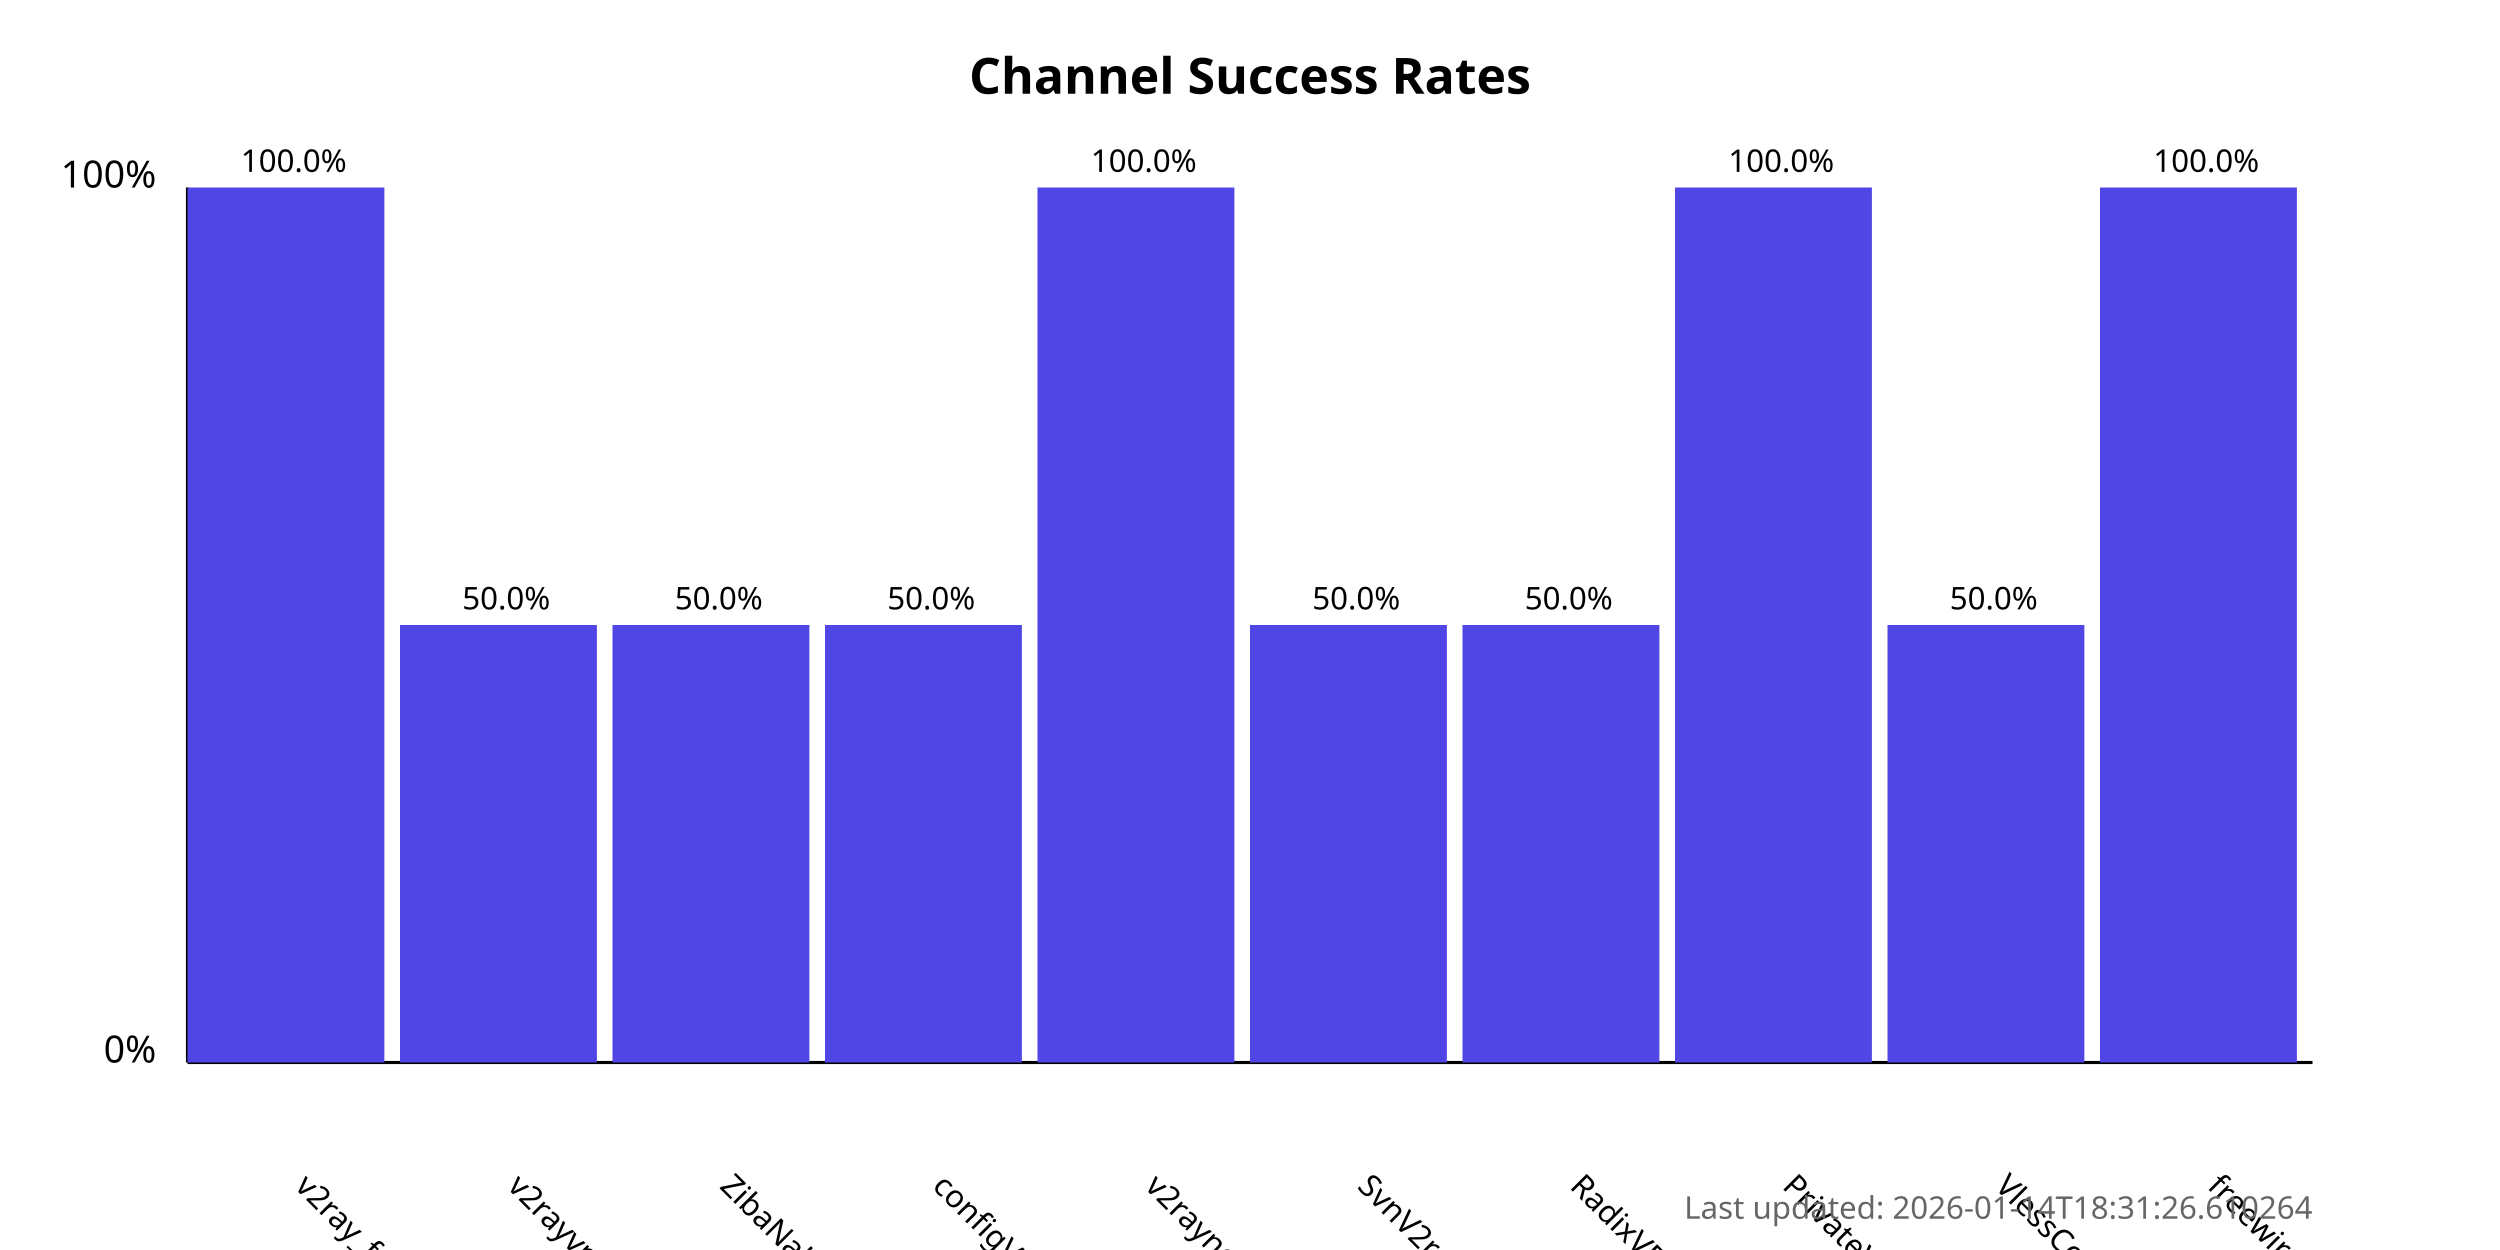
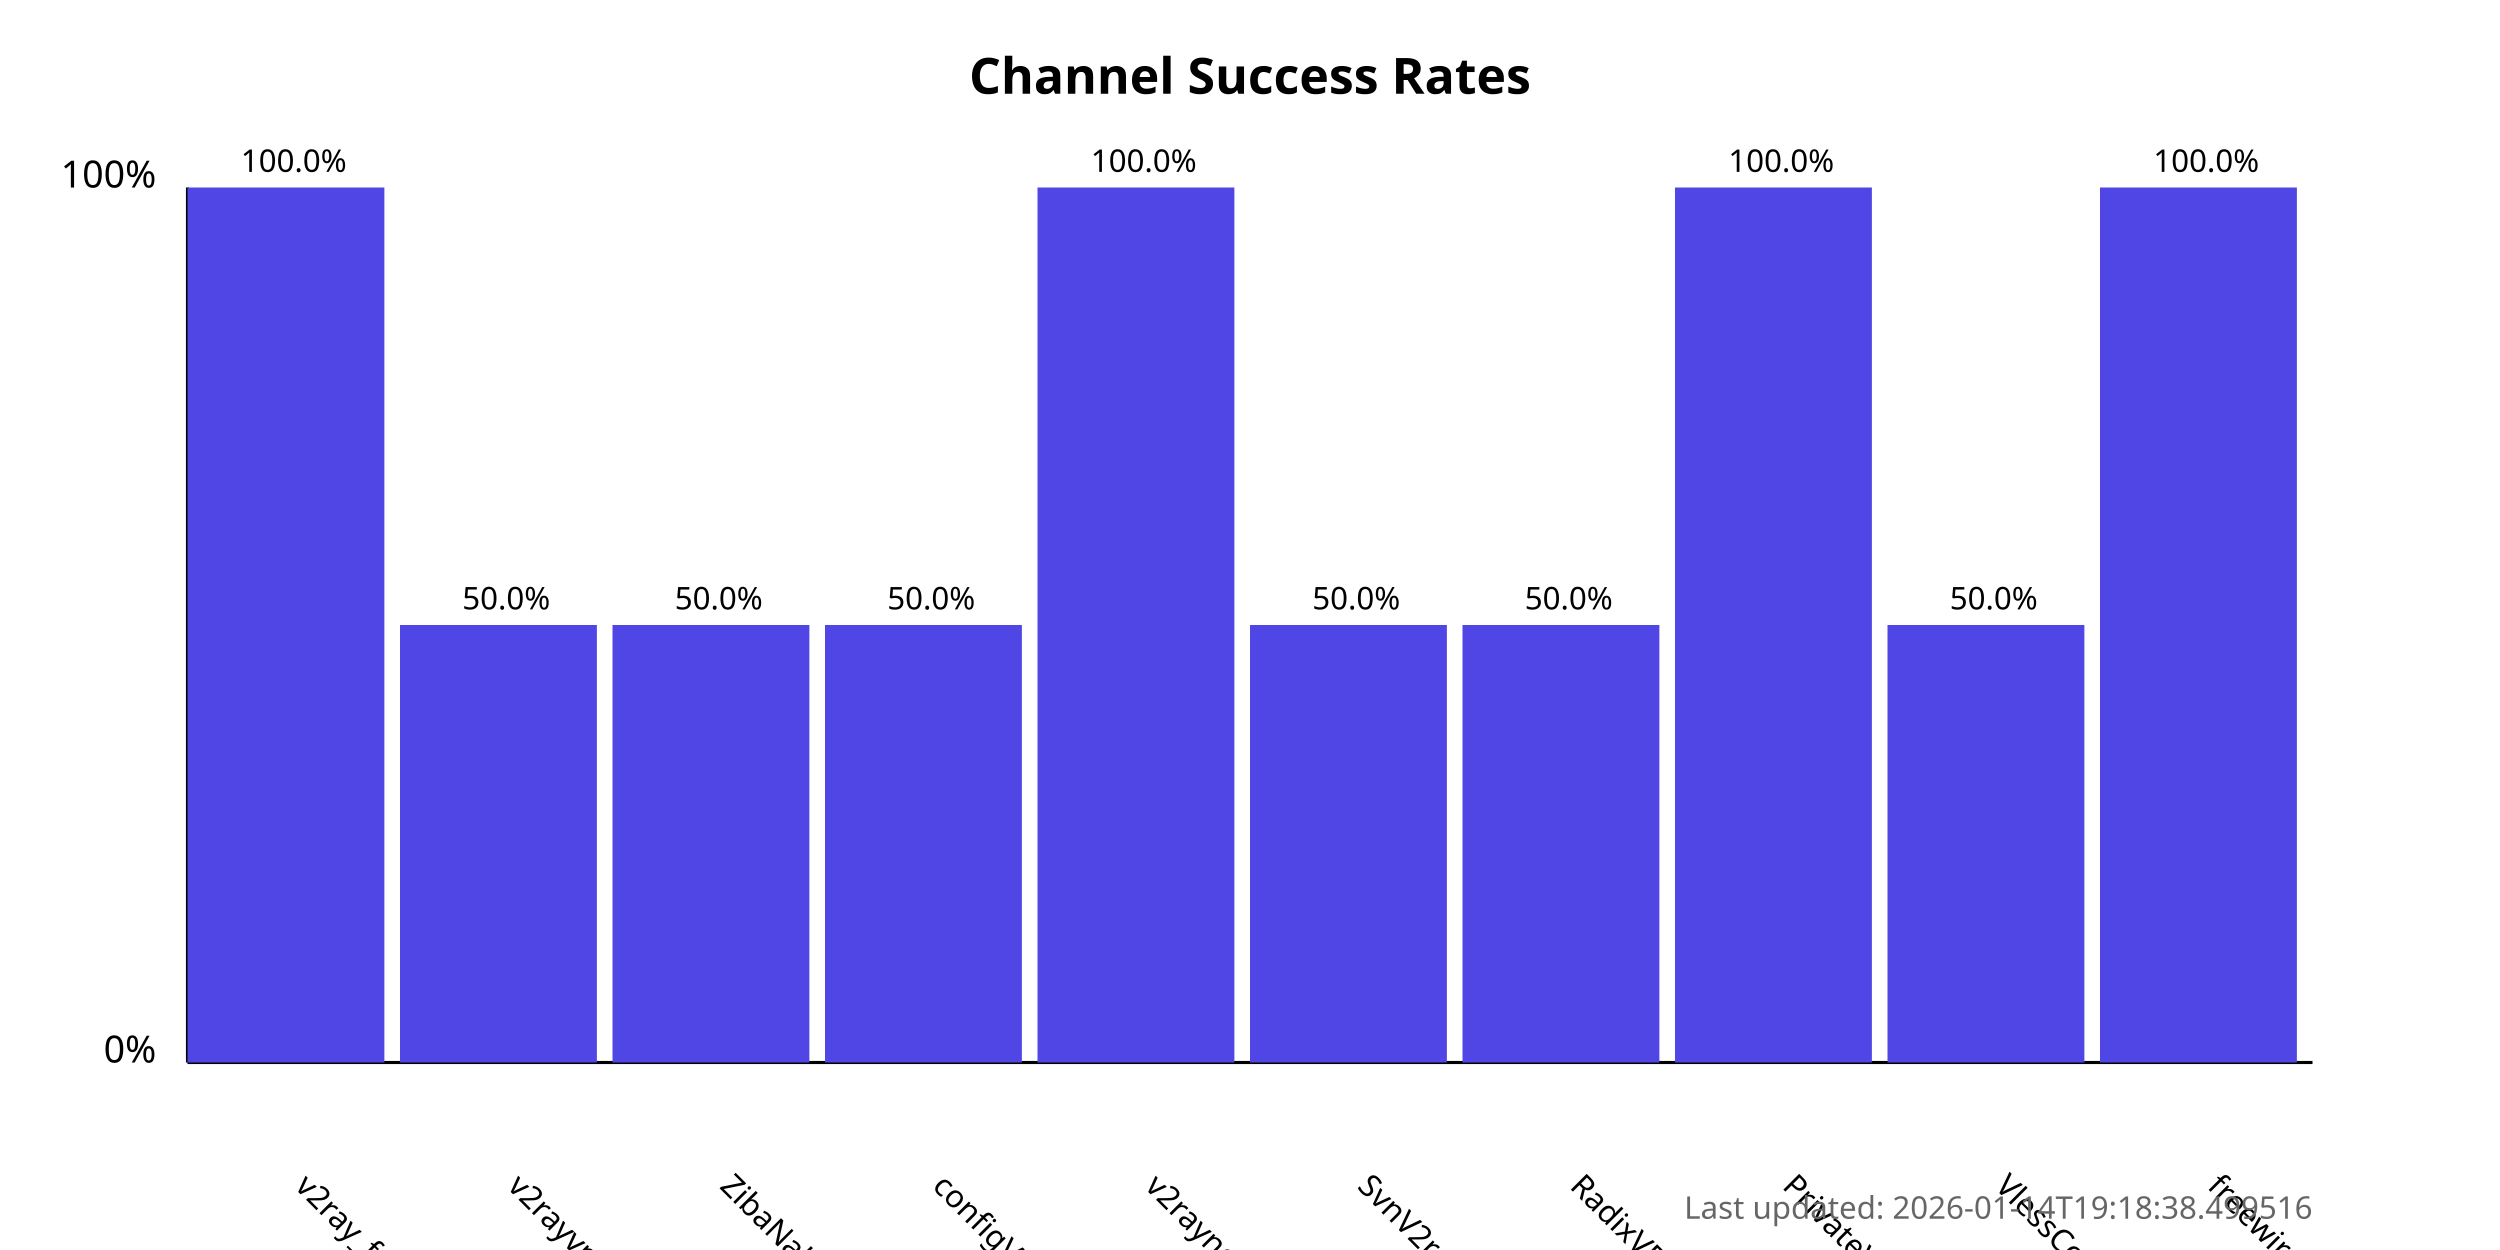
<svg xmlns="http://www.w3.org/2000/svg" width="800" height="400">
  <style>
            .chart-title { font: bold 16px sans-serif; }
            .axis-label { font: 12px sans-serif; }
            .tick-label { font: 10px sans-serif; }
            .bar { fill: #4f46e5; }
            .bar:hover { fill: #6366f1; }
            .timestamp { font: 10px sans-serif; fill: #666; }
        </style>
  <text x="400.0" y="30" text-anchor="middle" class="chart-title">
            Channel Success Rates
        </text>
  <line x1="60" y1="340" x2="60" y2="60" stroke="black" stroke-width="1" />
  <line x1="60" y1="340" x2="740" y2="340" stroke="black" stroke-width="1" />
  <text x="50" y="340" text-anchor="end" class="axis-label">0%</text>
  <text x="50" y="60" text-anchor="end" class="axis-label">100%</text>
  <g>
    <rect x="60" y="60.0" width="63.0" height="280.0" class="bar" />
    <text x="94.0" y="380" transform="rotate(45, 94.0, 380)" text-anchor="start" class="tick-label">
                v2ray_free_conf
            </text>
    <text x="94.0" y="55.0" text-anchor="middle" class="tick-label">
                100.0%
            </text>
  </g>
  <g>
    <rect x="128.0" y="200.0" width="63.0" height="140.0" class="bar" />
    <text x="162.0" y="380" transform="rotate(45, 162.0, 380)" text-anchor="start" class="tick-label">
                v2rayvpno
            </text>
    <text x="162.0" y="195.0" text-anchor="middle" class="tick-label">
                50.0%
            </text>
  </g>
  <g>
    <rect x="196.0" y="200.0" width="63.0" height="140.0" class="bar" />
    <text x="230.0" y="380" transform="rotate(45, 230.0, 380)" text-anchor="start" class="tick-label">
                ZibaNabz
            </text>
    <text x="230.0" y="195.0" text-anchor="middle" class="tick-label">
                50.0%
            </text>
  </g>
  <g>
    <rect x="264.0" y="200.0" width="63.0" height="140.0" class="bar" />
    <text x="298.0" y="380" transform="rotate(45, 298.0, 380)" text-anchor="start" class="tick-label">
                configV2rayForFree
            </text>
    <text x="298.0" y="195.0" text-anchor="middle" class="tick-label">
                50.0%
            </text>
  </g>
  <g>
    <rect x="332.0" y="60.0" width="63.0" height="280.0" class="bar" />
    <text x="366.0" y="380" transform="rotate(45, 366.0, 380)" text-anchor="start" class="tick-label">
                v2rayngvpn
            </text>
    <text x="366.0" y="55.0" text-anchor="middle" class="tick-label">
                100.0%
            </text>
  </g>
  <g>
    <rect x="400.0" y="200.0" width="63.0" height="140.0" class="bar" />
    <text x="434.0" y="380" transform="rotate(45, 434.0, 380)" text-anchor="start" class="tick-label">
                SvnV2ray
            </text>
    <text x="434.0" y="195.0" text-anchor="middle" class="tick-label">
                50.0%
            </text>
  </g>
  <g>
    <rect x="468.0" y="200.0" width="63.0" height="140.0" class="bar" />
    <text x="502.0" y="380" transform="rotate(45, 502.0, 380)" text-anchor="start" class="tick-label">
                RadixVPN
            </text>
    <text x="502.0" y="195.0" text-anchor="middle" class="tick-label">
                50.0%
            </text>
  </g>
  <g>
    <rect x="536.0" y="60.0" width="63.0" height="280.0" class="bar" />
    <text x="570.0" y="380" transform="rotate(45, 570.0, 380)" text-anchor="start" class="tick-label">
                PrivateVPNs
            </text>
    <text x="570.0" y="55.0" text-anchor="middle" class="tick-label">
                100.0%
            </text>
  </g>
  <g>
    <rect x="604.0" y="200.0" width="63.0" height="140.0" class="bar" />
    <text x="638.0" y="380" transform="rotate(45, 638.0, 380)" text-anchor="start" class="tick-label">
                VlessConfig
            </text>
    <text x="638.0" y="195.0" text-anchor="middle" class="tick-label">
                50.0%
            </text>
  </g>
  <g>
    <rect x="672.0" y="60.0" width="63.0" height="280.0" class="bar" />
    <text x="706.0" y="380" transform="rotate(45, 706.0, 380)" text-anchor="start" class="tick-label">
                freewireguard
            </text>
    <text x="706.0" y="55.0" text-anchor="middle" class="tick-label">
                100.0%
            </text>
  </g>
  <text x="740" y="390" text-anchor="end" class="timestamp">
-             Last updated: 2026-01-14T18:31:26.610264
+             Last updated: 2026-01-14T19:18:38.499516
        </text>
</svg>
